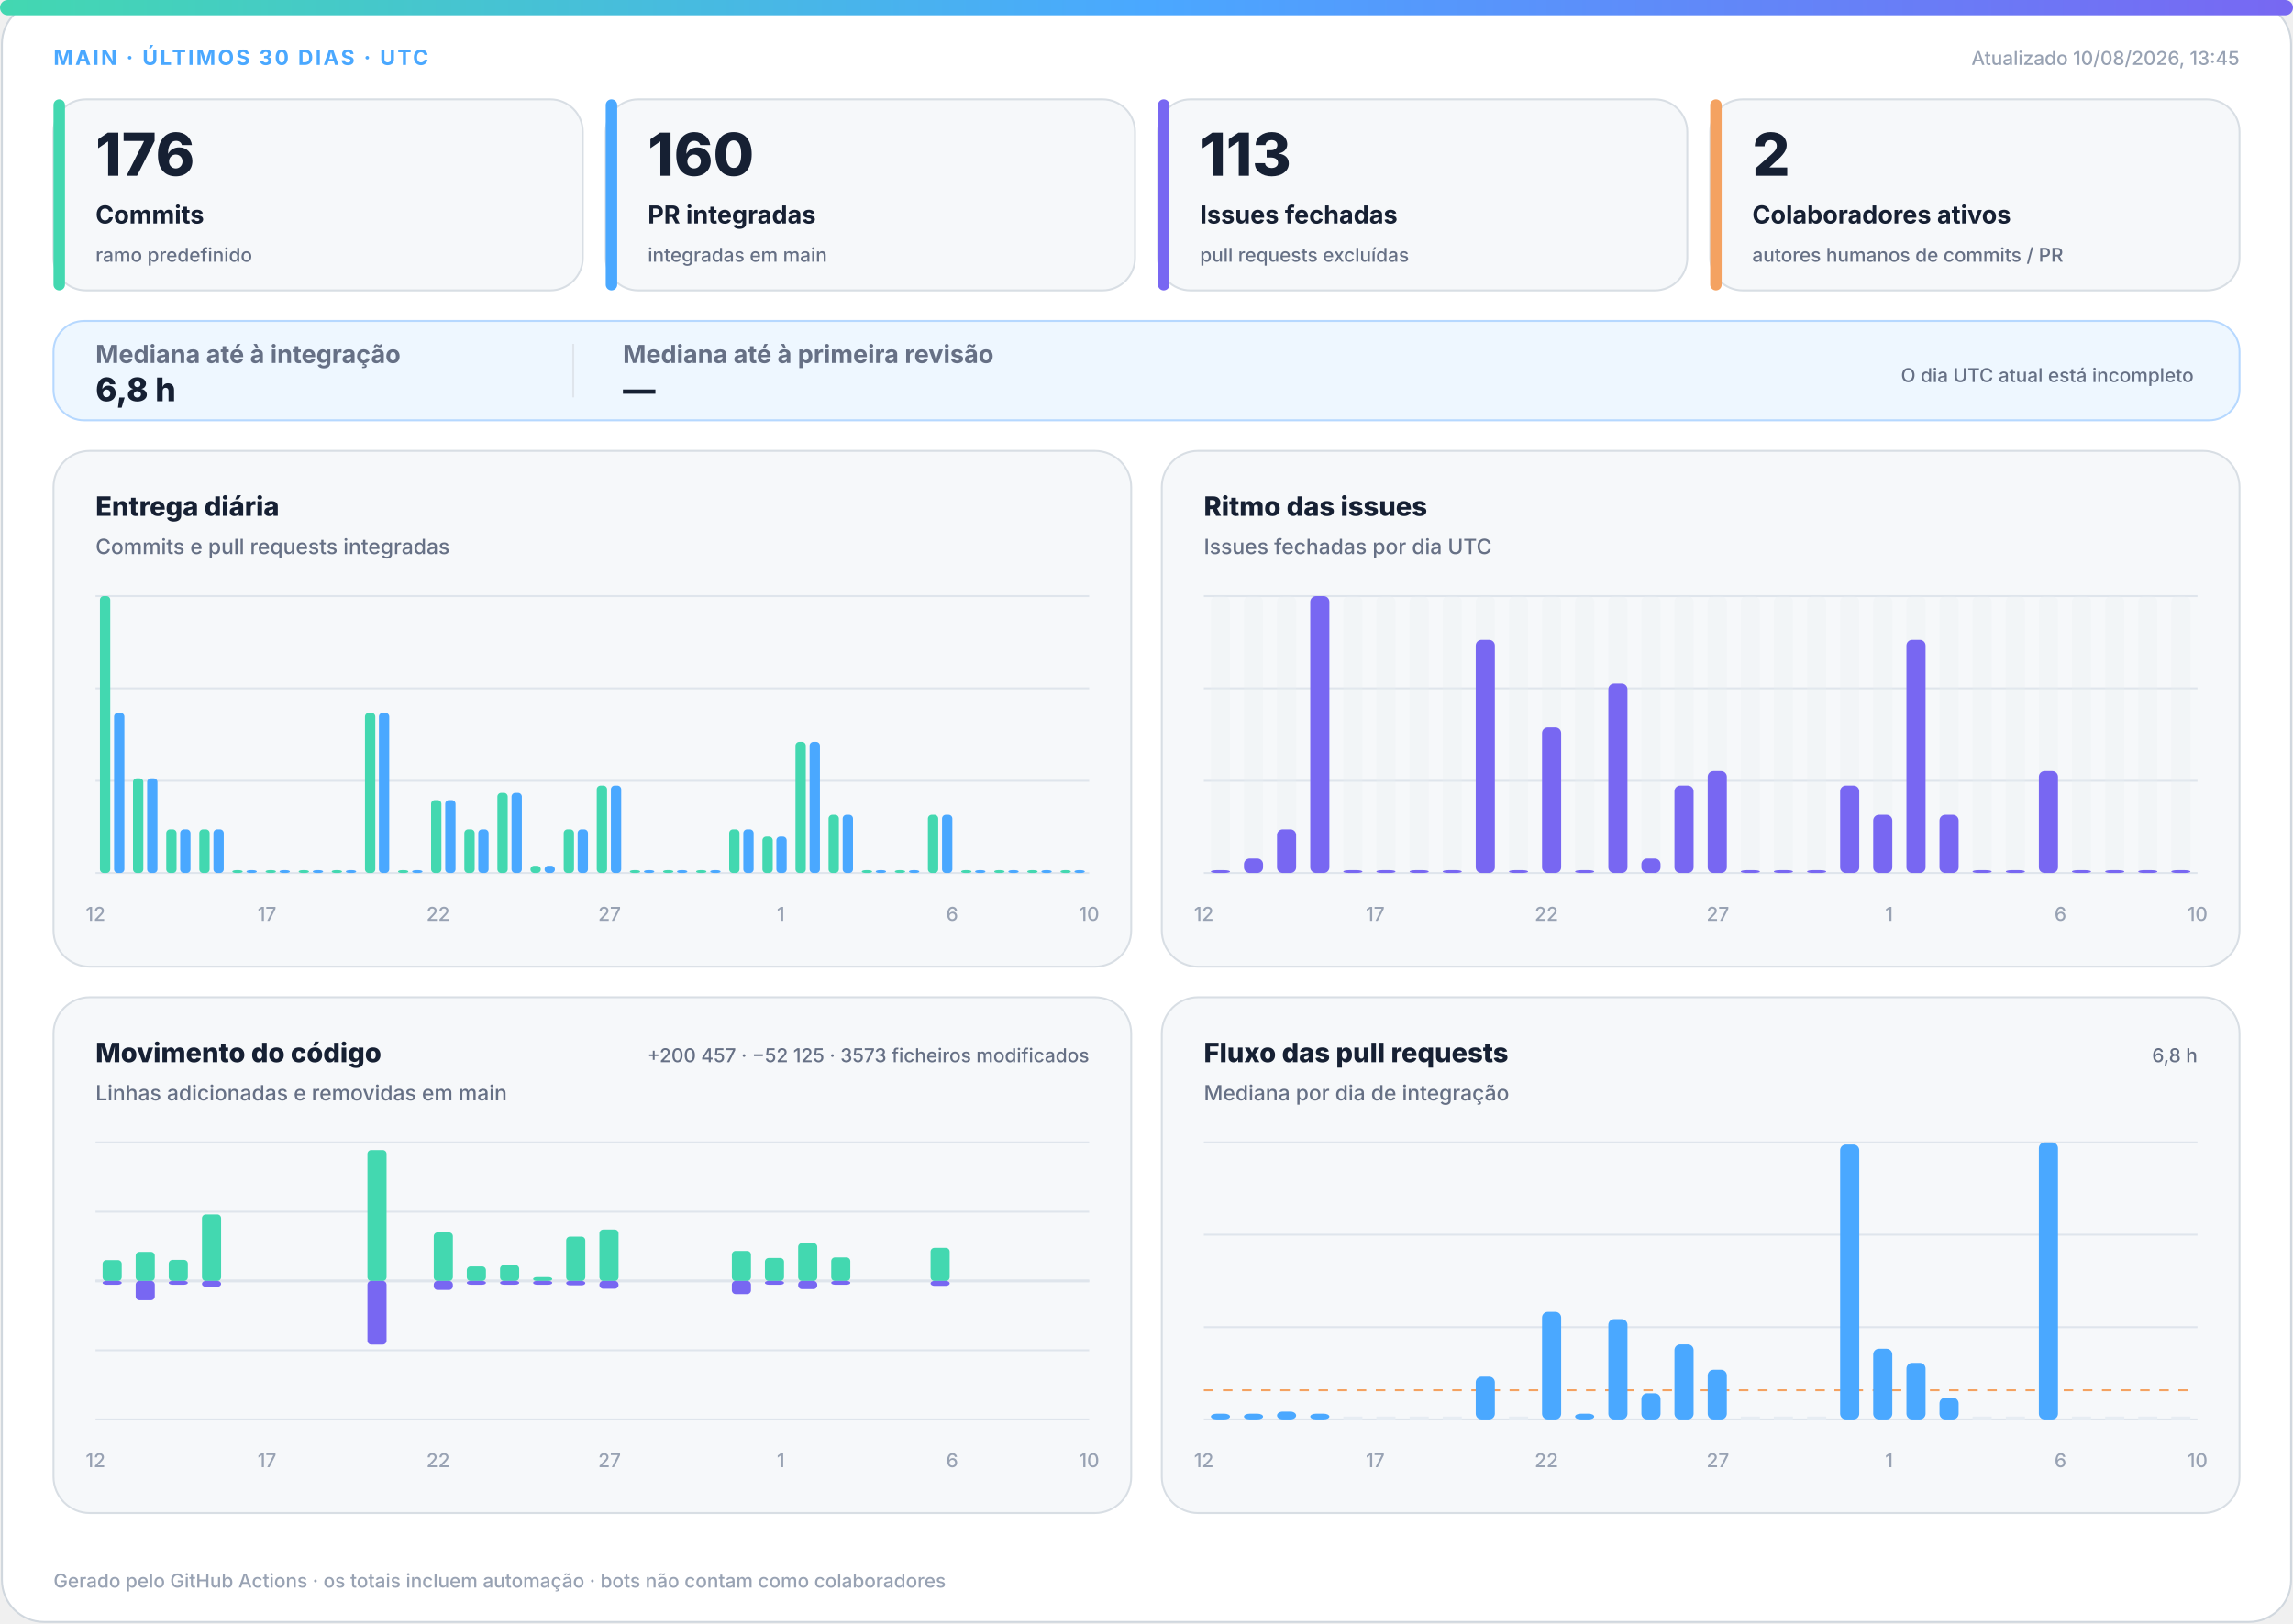
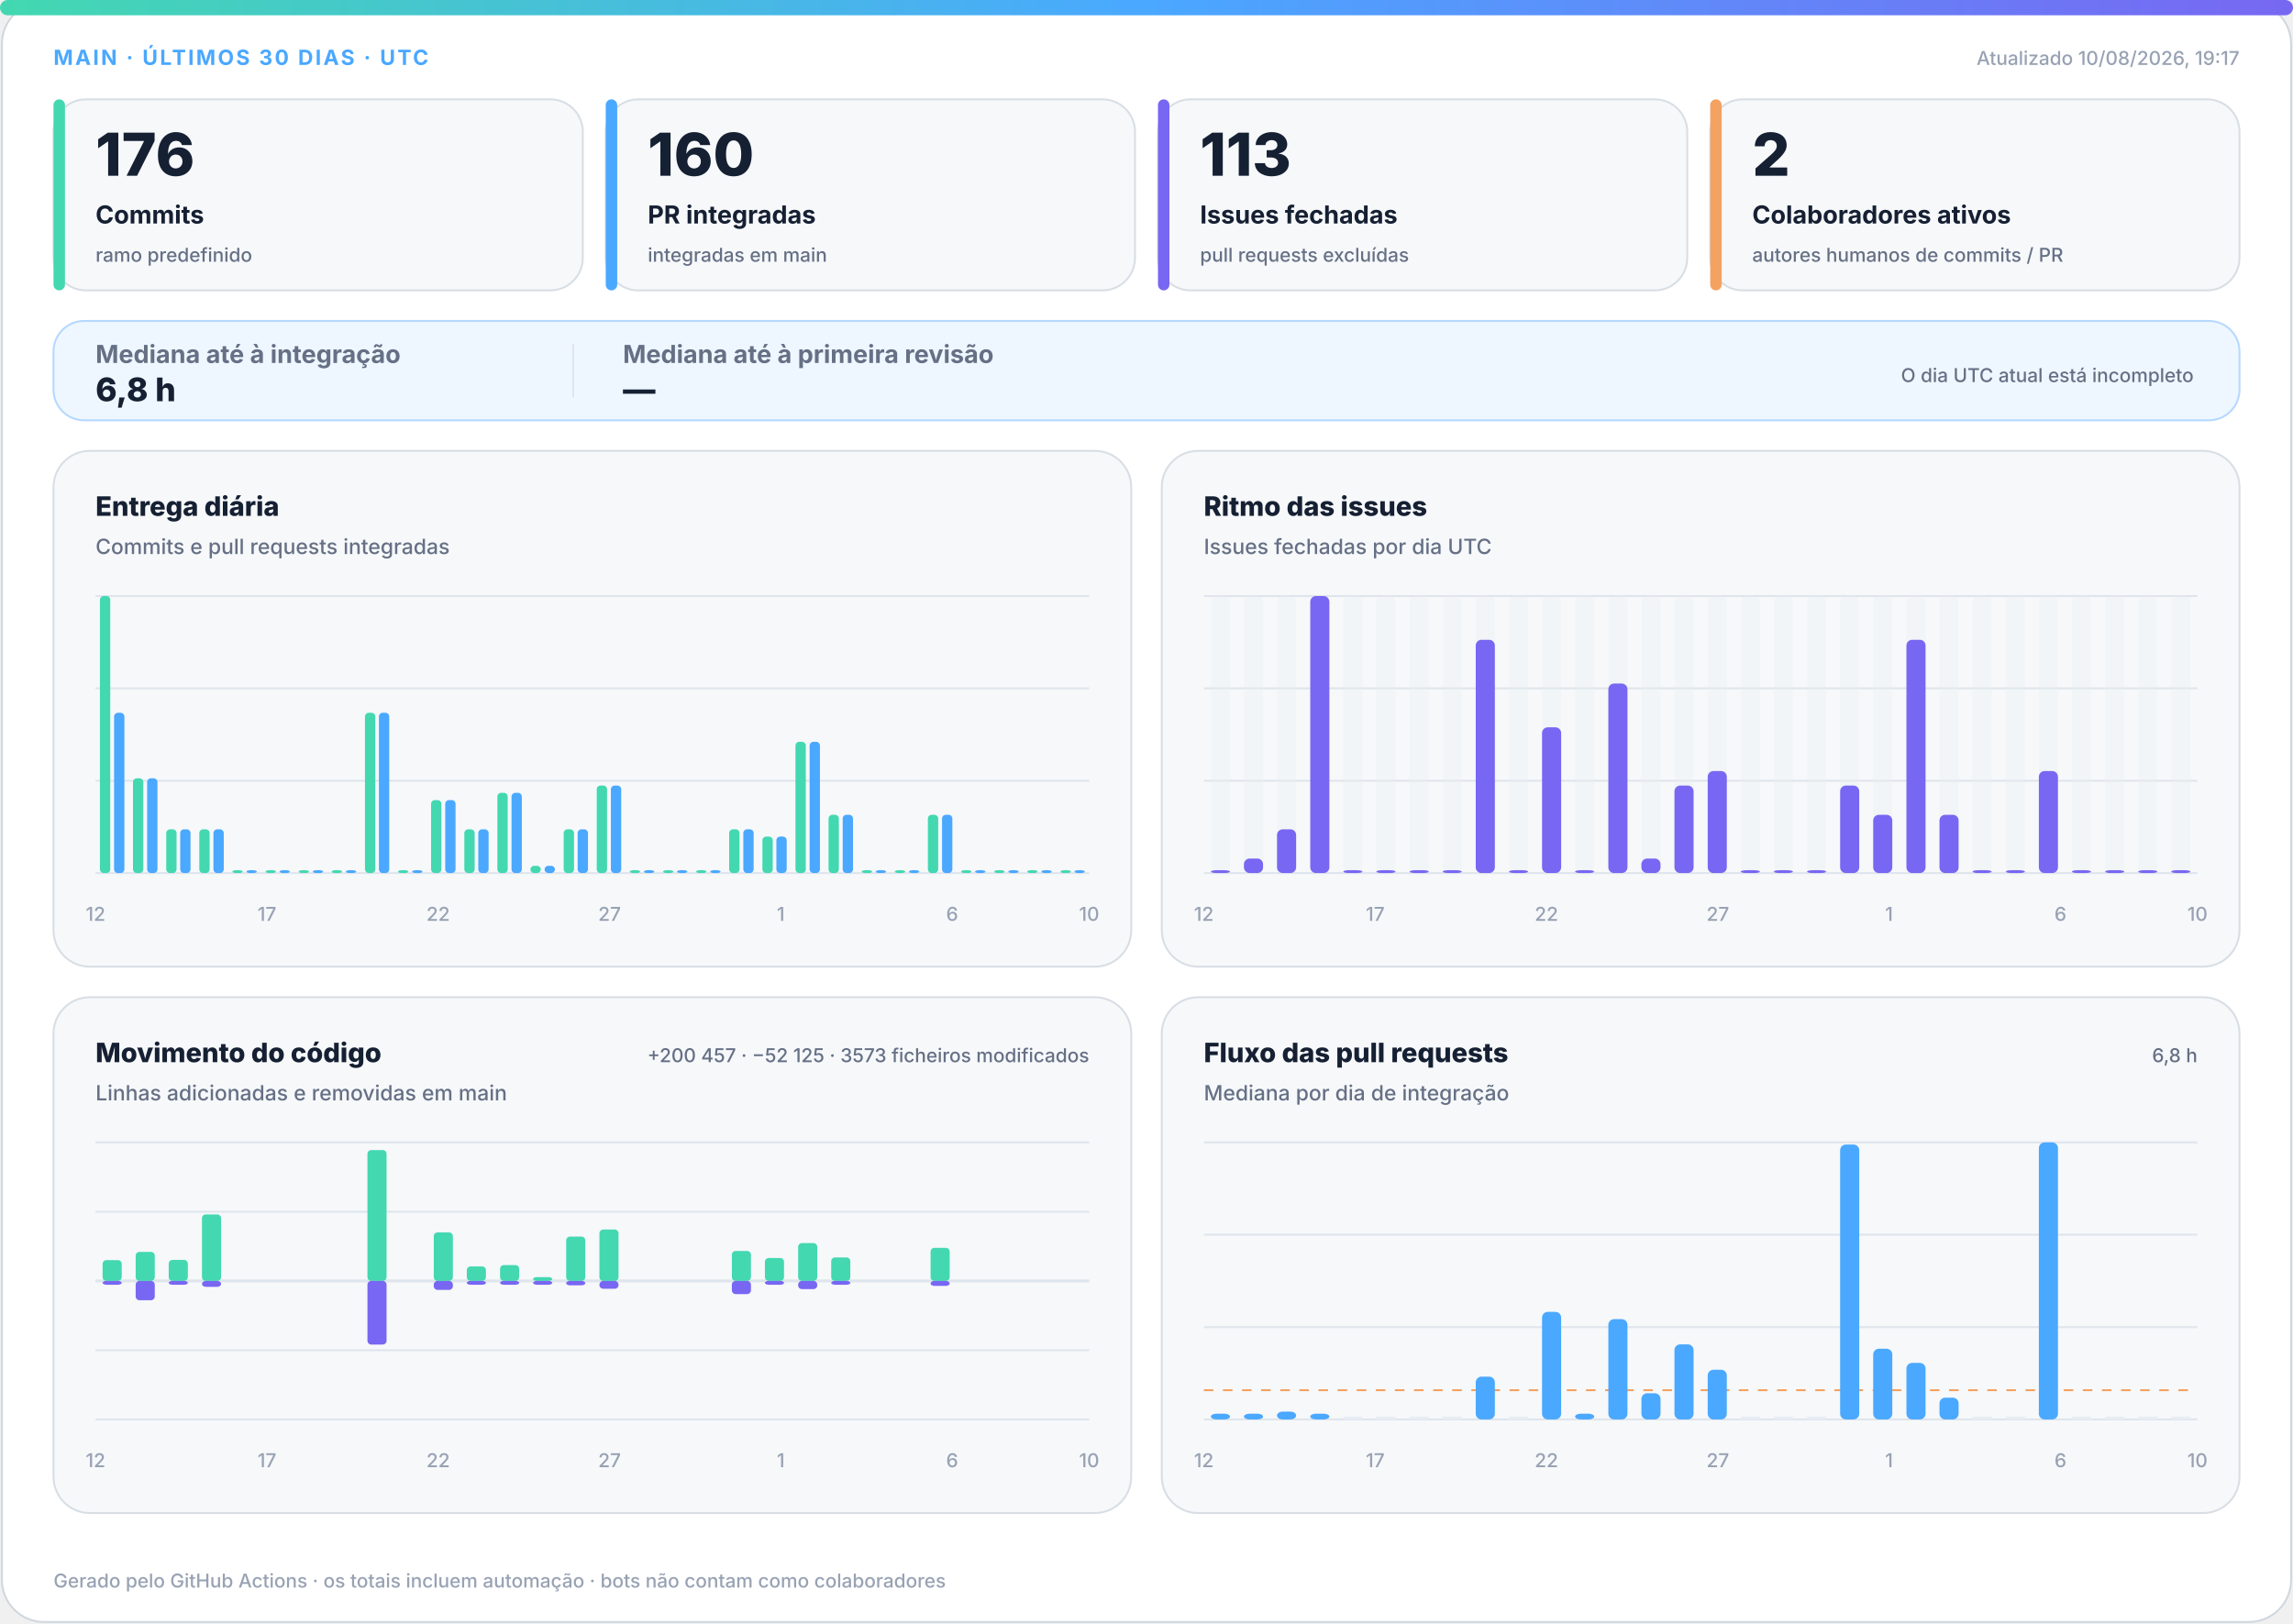
<svg xmlns="http://www.w3.org/2000/svg" width="1200" height="850" viewBox="0 0 1200 850" role="img" aria-labelledby="title desc">
  <defs>
    <linearGradient id="accent" x1="0" y1="0" x2="1" y2="0">
      <stop offset="0%" stop-color="#43d8b0" />
      <stop offset="50%" stop-color="#4aa8ff" />
      <stop offset="100%" stop-color="#7867f2" />
    </linearGradient>
    <linearGradient id="soft" x1="0" y1="0" x2="1" y2="1">
      <stop offset="0%" stop-color="#43d8b0" stop-opacity=".18" />
      <stop offset="100%" stop-color="#7867f2" stop-opacity=".12" />
    </linearGradient>
  </defs>
  <style>
.bg{fill:#fff;stroke:#d0d7de}.surface{fill:#f6f8fa;stroke:#d8dee4}.strong{fill:#eef7ff;stroke:#b6d8ff}.ink{fill:#162033}.muted{fill:#667085}.faint{fill:#98a2b3}.grid{stroke:#dfe5ec}.track{fill:#e7edf3}
.meta{font:750 11px -apple-system,BlinkMacSystemFont,"Segoe UI",sans-serif;letter-spacing:1.1px}.value{font:820 31px -apple-system,BlinkMacSystemFont,"Segoe UI",sans-serif}.label{font:720 13px -apple-system,BlinkMacSystemFont,"Segoe UI",sans-serif}.scope{font:520 10px -apple-system,BlinkMacSystemFont,"Segoe UI",sans-serif}.chart-title{font:760 14px -apple-system,BlinkMacSystemFont,"Segoe UI",sans-serif}.chart-subtitle{font:520 11px -apple-system,BlinkMacSystemFont,"Segoe UI",sans-serif}.small{font:540 10px -apple-system,BlinkMacSystemFont,"Segoe UI",sans-serif}.flow-value{font:780 17px -apple-system,BlinkMacSystemFont,"Segoe UI",sans-serif}
@media(prefers-color-scheme:dark){.bg{fill:#0d1117;stroke:#30363d}.surface{fill:#161b22;stroke:#30363d}.strong{fill:#10263a;stroke:#244d70}.ink{fill:#f0f6fc}.muted{fill:#a7b0bc}.faint{fill:#7d8590}.grid{stroke:#30363d}.track{fill:#27313d}}
</style>
  <rect class="bg" x="1" y="1" width="1198" height="848" rx="22" />
  <rect x="0" y="0" width="1200" height="8" rx="4" fill="url(#accent)" />
  <text class="meta" x="28" y="34" fill="#4aa8ff">MAIN · ÚLTIMOS 30 DIAS · UTC</text>
-   <text class="small faint" x="1172" y="34" text-anchor="end">Atualizado 10/08/2026, 13:45</text>
+   <text class="small faint" x="1172" y="34" text-anchor="end">Atualizado 10/08/2026, 19:17</text>
  <g>
    <rect class="surface" x="28" y="52" width="277" height="100" rx="17" />
    <rect x="28" y="52" width="6" height="100" rx="3" fill="#43d8b0" />
    <text class="value ink" x="50" y="92" style="font-size:31px">176</text>
    <text class="label ink" x="50" y="117" style="font-size:13px">Commits</text>
    <text class="scope muted" x="50" y="137" style="font-size:10px">ramo predefinido</text>
  </g>
  <g>
    <rect class="surface" x="317" y="52" width="277" height="100" rx="17" />
    <rect x="317" y="52" width="6" height="100" rx="3" fill="#4aa8ff" />
    <text class="value ink" x="339" y="92" style="font-size:31px">160</text>
    <text class="label ink" x="339" y="117" style="font-size:13px">PR integradas</text>
    <text class="scope muted" x="339" y="137" style="font-size:10px">integradas em main</text>
  </g>
  <g>
    <rect class="surface" x="606" y="52" width="277" height="100" rx="17" />
    <rect x="606" y="52" width="6" height="100" rx="3" fill="#7867f2" />
    <text class="value ink" x="628" y="92" style="font-size:31px">113</text>
    <text class="label ink" x="628" y="117" style="font-size:13px">Issues fechadas</text>
    <text class="scope muted" x="628" y="137" style="font-size:10px">pull requests excluídas</text>
  </g>
  <g>
    <rect class="surface" x="895" y="52" width="277" height="100" rx="17" />
    <rect x="895" y="52" width="6" height="100" rx="3" fill="#f4a261" />
    <text class="value ink" x="917" y="92" style="font-size:31px">2</text>
    <text class="label ink" x="917" y="117" style="font-size:13px">Colaboradores ativos</text>
    <text class="scope muted" x="917" y="137" style="font-size:10px">autores humanos de commits / PR</text>
  </g>
  <g>
    <rect class="strong" x="28" y="168" width="1144" height="52" rx="16" fill="url(#soft)" />
    <text class="label muted" x="50" y="190">Mediana até à integração</text>
    <text class="flow-value ink" x="50" y="210">6,8 h</text>
    <line class="grid" x1="300" y1="180" x2="300" y2="208" />
    <text class="label muted" x="326" y="190">Mediana até à primeira revisão</text>
    <text class="flow-value ink" x="326" y="210">—</text>
    <text class="scope muted" x="1148" y="200" text-anchor="end">O dia UTC atual está incompleto</text>
  </g>
  <g>
    <rect class="surface" x="28" y="236" width="564" height="270" rx="19" />
    <text class="chart-title ink" x="50" y="270">Entrega diária</text>
    <text class="chart-subtitle muted" x="50" y="290">Commits e pull requests integradas</text>
    <line class="grid" x1="50" y1="312.0" x2="570" y2="312.0" />
    <line class="grid" x1="50" y1="360.3" x2="570" y2="360.3" />
    <line class="grid" x1="50" y1="408.7" x2="570" y2="408.7" />
    <line class="grid" x1="50" y1="457.0" x2="570" y2="457.0" />
    <rect x="52.3" y="312.0" width="5.4" height="145.0" rx="2" fill="#43d8b0" />
    <rect x="59.7" y="373.1" width="5.4" height="83.9" rx="2" fill="#4aa8ff" />
    <rect x="69.6" y="407.4" width="5.4" height="49.6" rx="2" fill="#43d8b0" />
    <rect x="77.0" y="407.4" width="5.4" height="49.6" rx="2" fill="#4aa8ff" />
    <rect x="87.0" y="434.1" width="5.4" height="22.9" rx="2" fill="#43d8b0" />
    <rect x="94.3" y="434.1" width="5.4" height="22.9" rx="2" fill="#4aa8ff" />
    <rect x="104.3" y="434.1" width="5.4" height="22.9" rx="2" fill="#43d8b0" />
    <rect x="111.7" y="434.1" width="5.4" height="22.9" rx="2" fill="#4aa8ff" />
    <rect x="121.6" y="455.5" width="5.4" height="1.5" rx="2" fill="#43d8b0" />
    <rect x="129.0" y="455.5" width="5.4" height="1.5" rx="2" fill="#4aa8ff" />
    <rect x="139.0" y="455.5" width="5.4" height="1.5" rx="2" fill="#43d8b0" />
    <rect x="146.3" y="455.5" width="5.4" height="1.5" rx="2" fill="#4aa8ff" />
    <rect x="156.3" y="455.5" width="5.4" height="1.5" rx="2" fill="#43d8b0" />
    <rect x="163.7" y="455.5" width="5.4" height="1.5" rx="2" fill="#4aa8ff" />
    <rect x="173.6" y="455.5" width="5.4" height="1.5" rx="2" fill="#43d8b0" />
    <rect x="181.0" y="455.5" width="5.4" height="1.5" rx="2" fill="#4aa8ff" />
    <rect x="191.0" y="373.1" width="5.4" height="83.9" rx="2" fill="#43d8b0" />
    <rect x="198.3" y="373.1" width="5.4" height="83.9" rx="2" fill="#4aa8ff" />
    <rect x="208.3" y="455.5" width="5.4" height="1.5" rx="2" fill="#43d8b0" />
    <rect x="215.7" y="455.5" width="5.4" height="1.5" rx="2" fill="#4aa8ff" />
    <rect x="225.6" y="418.8" width="5.4" height="38.2" rx="2" fill="#43d8b0" />
    <rect x="233.0" y="418.8" width="5.4" height="38.2" rx="2" fill="#4aa8ff" />
    <rect x="243.0" y="434.1" width="5.4" height="22.9" rx="2" fill="#43d8b0" />
    <rect x="250.3" y="434.1" width="5.4" height="22.9" rx="2" fill="#4aa8ff" />
    <rect x="260.3" y="415.0" width="5.4" height="42.0" rx="2" fill="#43d8b0" />
    <rect x="267.7" y="415.0" width="5.4" height="42.0" rx="2" fill="#4aa8ff" />
    <rect x="277.6" y="453.2" width="5.4" height="3.8" rx="2" fill="#43d8b0" />
    <rect x="285.0" y="453.2" width="5.4" height="3.8" rx="2" fill="#4aa8ff" />
    <rect x="295.0" y="434.1" width="5.4" height="22.9" rx="2" fill="#43d8b0" />
    <rect x="302.3" y="434.1" width="5.4" height="22.9" rx="2" fill="#4aa8ff" />
    <rect x="312.3" y="411.2" width="5.4" height="45.8" rx="2" fill="#43d8b0" />
    <rect x="319.7" y="411.2" width="5.4" height="45.8" rx="2" fill="#4aa8ff" />
    <rect x="329.6" y="455.5" width="5.4" height="1.5" rx="2" fill="#43d8b0" />
    <rect x="337.0" y="455.5" width="5.4" height="1.5" rx="2" fill="#4aa8ff" />
    <rect x="347.0" y="455.5" width="5.4" height="1.5" rx="2" fill="#43d8b0" />
    <rect x="354.3" y="455.5" width="5.4" height="1.5" rx="2" fill="#4aa8ff" />
    <rect x="364.3" y="455.5" width="5.4" height="1.5" rx="2" fill="#43d8b0" />
    <rect x="371.7" y="455.5" width="5.4" height="1.5" rx="2" fill="#4aa8ff" />
    <rect x="381.6" y="434.1" width="5.4" height="22.9" rx="2" fill="#43d8b0" />
    <rect x="389.0" y="434.1" width="5.4" height="22.9" rx="2" fill="#4aa8ff" />
    <rect x="399.0" y="437.9" width="5.4" height="19.1" rx="2" fill="#43d8b0" />
    <rect x="406.3" y="437.9" width="5.4" height="19.1" rx="2" fill="#4aa8ff" />
    <rect x="416.3" y="388.3" width="5.4" height="68.7" rx="2" fill="#43d8b0" />
    <rect x="423.7" y="388.3" width="5.4" height="68.7" rx="2" fill="#4aa8ff" />
    <rect x="433.6" y="426.5" width="5.4" height="30.5" rx="2" fill="#43d8b0" />
    <rect x="441.0" y="426.5" width="5.4" height="30.5" rx="2" fill="#4aa8ff" />
    <rect x="451.0" y="455.5" width="5.4" height="1.5" rx="2" fill="#43d8b0" />
    <rect x="458.3" y="455.5" width="5.4" height="1.5" rx="2" fill="#4aa8ff" />
    <rect x="468.3" y="455.5" width="5.4" height="1.5" rx="2" fill="#43d8b0" />
    <rect x="475.7" y="455.5" width="5.4" height="1.5" rx="2" fill="#4aa8ff" />
    <rect x="485.6" y="426.5" width="5.4" height="30.5" rx="2" fill="#43d8b0" />
    <rect x="493.0" y="426.5" width="5.4" height="30.5" rx="2" fill="#4aa8ff" />
    <rect x="503.0" y="455.5" width="5.4" height="1.5" rx="2" fill="#43d8b0" />
    <rect x="510.3" y="455.5" width="5.4" height="1.5" rx="2" fill="#4aa8ff" />
    <rect x="520.3" y="455.5" width="5.4" height="1.5" rx="2" fill="#43d8b0" />
    <rect x="527.7" y="455.5" width="5.4" height="1.5" rx="2" fill="#4aa8ff" />
    <rect x="537.6" y="455.5" width="5.4" height="1.5" rx="2" fill="#43d8b0" />
    <rect x="545.0" y="455.5" width="5.4" height="1.5" rx="2" fill="#4aa8ff" />
    <rect x="555.0" y="455.5" width="5.4" height="1.5" rx="2" fill="#43d8b0" />
    <rect x="562.3" y="455.5" width="5.4" height="1.5" rx="2" fill="#4aa8ff" />
    <text class="small faint" x="50.0" y="482" text-anchor="middle">12</text>
    <text class="small faint" x="139.7" y="482" text-anchor="middle">17</text>
    <text class="small faint" x="229.3" y="482" text-anchor="middle">22</text>
    <text class="small faint" x="319.0" y="482" text-anchor="middle">27</text>
    <text class="small faint" x="408.6" y="482" text-anchor="middle">1</text>
    <text class="small faint" x="498.3" y="482" text-anchor="middle">6</text>
    <text class="small faint" x="570.0" y="482" text-anchor="middle">10</text>
  </g>
  <g>
    <rect class="surface" x="608" y="236" width="564" height="270" rx="19" />
    <text class="chart-title ink" x="630" y="270">Ritmo das issues</text>
    <text class="chart-subtitle muted" x="630" y="290">Issues fechadas por dia UTC</text>
    <line class="grid" x1="630" y1="312.0" x2="1150" y2="312.0" />
    <line class="grid" x1="630" y1="360.3" x2="1150" y2="360.3" />
    <line class="grid" x1="630" y1="408.7" x2="1150" y2="408.7" />
    <line class="grid" x1="630" y1="457.0" x2="1150" y2="457.0" />
    <g>
      <rect class="track" x="633.7" y="312" width="10.0" height="145" rx="3" opacity=".3" />
      <rect x="633.7" y="455.5" width="10.0" height="1.5" rx="3" fill="#7867f2" />
    </g>
    <g>
      <rect class="track" x="651.0" y="312" width="10.0" height="145" rx="3" opacity=".3" />
      <rect x="651.0" y="449.4" width="10.0" height="7.6" rx="3" fill="#7867f2" />
    </g>
    <g>
      <rect class="track" x="668.3" y="312" width="10.0" height="145" rx="3" opacity=".3" />
      <rect x="668.3" y="434.1" width="10.0" height="22.9" rx="3" fill="#7867f2" />
    </g>
    <g>
      <rect class="track" x="685.7" y="312" width="10.0" height="145" rx="3" opacity=".3" />
      <rect x="685.7" y="312.0" width="10.0" height="145.0" rx="3" fill="#7867f2" />
    </g>
    <g>
      <rect class="track" x="703.0" y="312" width="10.0" height="145" rx="3" opacity=".3" />
      <rect x="703.0" y="455.5" width="10.0" height="1.5" rx="3" fill="#7867f2" />
    </g>
    <g>
      <rect class="track" x="720.3" y="312" width="10.0" height="145" rx="3" opacity=".3" />
      <rect x="720.3" y="455.5" width="10.0" height="1.5" rx="3" fill="#7867f2" />
    </g>
    <g>
      <rect class="track" x="737.7" y="312" width="10.0" height="145" rx="3" opacity=".3" />
      <rect x="737.7" y="455.5" width="10.0" height="1.5" rx="3" fill="#7867f2" />
    </g>
    <g>
      <rect class="track" x="755.0" y="312" width="10.0" height="145" rx="3" opacity=".3" />
      <rect x="755.0" y="455.5" width="10.0" height="1.5" rx="3" fill="#7867f2" />
    </g>
    <g>
      <rect class="track" x="772.3" y="312" width="10.0" height="145" rx="3" opacity=".3" />
      <rect x="772.3" y="334.9" width="10.0" height="122.1" rx="3" fill="#7867f2" />
    </g>
    <g>
      <rect class="track" x="789.7" y="312" width="10.0" height="145" rx="3" opacity=".3" />
      <rect x="789.7" y="455.5" width="10.0" height="1.5" rx="3" fill="#7867f2" />
    </g>
    <g>
      <rect class="track" x="807.0" y="312" width="10.0" height="145" rx="3" opacity=".3" />
      <rect x="807.0" y="380.7" width="10.0" height="76.3" rx="3" fill="#7867f2" />
    </g>
    <g>
      <rect class="track" x="824.3" y="312" width="10.0" height="145" rx="3" opacity=".3" />
      <rect x="824.3" y="455.5" width="10.0" height="1.5" rx="3" fill="#7867f2" />
    </g>
    <g>
      <rect class="track" x="841.7" y="312" width="10.0" height="145" rx="3" opacity=".3" />
      <rect x="841.7" y="357.8" width="10.0" height="99.2" rx="3" fill="#7867f2" />
    </g>
    <g>
      <rect class="track" x="859.0" y="312" width="10.0" height="145" rx="3" opacity=".3" />
      <rect x="859.0" y="449.4" width="10.0" height="7.6" rx="3" fill="#7867f2" />
    </g>
    <g>
      <rect class="track" x="876.3" y="312" width="10.0" height="145" rx="3" opacity=".3" />
      <rect x="876.3" y="411.2" width="10.0" height="45.8" rx="3" fill="#7867f2" />
    </g>
    <g>
      <rect class="track" x="893.7" y="312" width="10.0" height="145" rx="3" opacity=".3" />
      <rect x="893.7" y="403.6" width="10.0" height="53.4" rx="3" fill="#7867f2" />
    </g>
    <g>
      <rect class="track" x="911.0" y="312" width="10.0" height="145" rx="3" opacity=".3" />
      <rect x="911.0" y="455.5" width="10.0" height="1.5" rx="3" fill="#7867f2" />
    </g>
    <g>
      <rect class="track" x="928.3" y="312" width="10.0" height="145" rx="3" opacity=".3" />
      <rect x="928.3" y="455.5" width="10.0" height="1.5" rx="3" fill="#7867f2" />
    </g>
    <g>
      <rect class="track" x="945.7" y="312" width="10.0" height="145" rx="3" opacity=".3" />
      <rect x="945.7" y="455.5" width="10.0" height="1.5" rx="3" fill="#7867f2" />
    </g>
    <g>
      <rect class="track" x="963.0" y="312" width="10.0" height="145" rx="3" opacity=".3" />
      <rect x="963.0" y="411.2" width="10.0" height="45.8" rx="3" fill="#7867f2" />
    </g>
    <g>
      <rect class="track" x="980.3" y="312" width="10.0" height="145" rx="3" opacity=".3" />
      <rect x="980.3" y="426.5" width="10.0" height="30.5" rx="3" fill="#7867f2" />
    </g>
    <g>
      <rect class="track" x="997.7" y="312" width="10.0" height="145" rx="3" opacity=".3" />
      <rect x="997.7" y="334.9" width="10.0" height="122.1" rx="3" fill="#7867f2" />
    </g>
    <g>
      <rect class="track" x="1015.0" y="312" width="10.0" height="145" rx="3" opacity=".3" />
      <rect x="1015.0" y="426.5" width="10.0" height="30.5" rx="3" fill="#7867f2" />
    </g>
    <g>
      <rect class="track" x="1032.3" y="312" width="10.0" height="145" rx="3" opacity=".3" />
      <rect x="1032.3" y="455.5" width="10.0" height="1.5" rx="3" fill="#7867f2" />
    </g>
    <g>
      <rect class="track" x="1049.7" y="312" width="10.0" height="145" rx="3" opacity=".3" />
      <rect x="1049.7" y="455.5" width="10.0" height="1.5" rx="3" fill="#7867f2" />
    </g>
    <g>
      <rect class="track" x="1067.0" y="312" width="10.0" height="145" rx="3" opacity=".3" />
      <rect x="1067.0" y="403.6" width="10.0" height="53.4" rx="3" fill="#7867f2" />
    </g>
    <g>
      <rect class="track" x="1084.3" y="312" width="10.0" height="145" rx="3" opacity=".3" />
      <rect x="1084.3" y="455.5" width="10.0" height="1.5" rx="3" fill="#7867f2" />
    </g>
    <g>
      <rect class="track" x="1101.7" y="312" width="10.0" height="145" rx="3" opacity=".3" />
      <rect x="1101.7" y="455.5" width="10.0" height="1.5" rx="3" fill="#7867f2" />
    </g>
    <g>
      <rect class="track" x="1119.0" y="312" width="10.0" height="145" rx="3" opacity=".3" />
      <rect x="1119.0" y="455.5" width="10.0" height="1.5" rx="3" fill="#7867f2" />
    </g>
    <g>
      <rect class="track" x="1136.3" y="312" width="10.0" height="145" rx="3" opacity=".3" />
      <rect x="1136.3" y="455.5" width="10.0" height="1.5" rx="3" fill="#7867f2" />
    </g>
    <text class="small faint" x="630.0" y="482" text-anchor="middle">12</text>
    <text class="small faint" x="719.7" y="482" text-anchor="middle">17</text>
    <text class="small faint" x="809.3" y="482" text-anchor="middle">22</text>
    <text class="small faint" x="899.0" y="482" text-anchor="middle">27</text>
    <text class="small faint" x="988.6" y="482" text-anchor="middle">1</text>
    <text class="small faint" x="1078.3" y="482" text-anchor="middle">6</text>
    <text class="small faint" x="1150.0" y="482" text-anchor="middle">10</text>
  </g>
  <g>
    <rect class="surface" x="28" y="522" width="564" height="270" rx="19" />
    <text class="chart-title ink" x="50" y="556">Movimento do código</text>
    <text class="chart-subtitle muted" x="50" y="576">Linhas adicionadas e removidas em main</text>
    <text class="small muted" x="570" y="556" text-anchor="end">+200 457 · −52 125 · 3573 ficheiros modificados</text>
    <line class="grid" x1="50" y1="598.0" x2="570" y2="598.0" />
    <line class="grid" x1="50" y1="634.3" x2="570" y2="634.3" />
    <line class="grid" x1="50" y1="670.5" x2="570" y2="670.5" />
    <line class="grid" x1="50" y1="706.8" x2="570" y2="706.8" />
    <line class="grid" x1="50" y1="743.0" x2="570" y2="743.0" />
    <line class="grid" x1="50" y1="670.5" x2="570" y2="670.5" stroke-width="1.5" />
    <rect x="53.7" y="659.6" width="10.0" height="10.9" rx="2" fill="#43d8b0" />
    <rect x="53.7" y="670.5" width="10.0" height="2.0" rx="2" fill="#7867f2" />
    <rect x="71.0" y="655.3" width="10.0" height="15.2" rx="2" fill="#43d8b0" />
    <rect x="71.0" y="670.5" width="10.0" height="10.1" rx="2" fill="#7867f2" />
    <rect x="88.3" y="659.5" width="10.0" height="11.0" rx="2" fill="#43d8b0" />
    <rect x="88.3" y="670.5" width="10.0" height="2.0" rx="2" fill="#7867f2" />
    <rect x="105.7" y="635.7" width="10.0" height="34.8" rx="2" fill="#43d8b0" />
    <rect x="105.7" y="670.5" width="10.0" height="3.1" rx="2" fill="#7867f2" />
    <rect x="123.0" y="670.5" width="10.0" height="0.0" rx="2" fill="#43d8b0" />
    <rect x="123.0" y="670.5" width="10.0" height="0.0" rx="2" fill="#7867f2" />
    <rect x="140.3" y="670.5" width="10.0" height="0.0" rx="2" fill="#43d8b0" />
    <rect x="140.3" y="670.5" width="10.0" height="0.0" rx="2" fill="#7867f2" />
    <rect x="157.7" y="670.5" width="10.0" height="0.0" rx="2" fill="#43d8b0" />
    <rect x="157.7" y="670.5" width="10.0" height="0.0" rx="2" fill="#7867f2" />
    <rect x="175.0" y="670.5" width="10.0" height="0.0" rx="2" fill="#43d8b0" />
    <rect x="175.0" y="670.5" width="10.0" height="0.0" rx="2" fill="#7867f2" />
    <rect x="192.3" y="602.0" width="10.0" height="68.5" rx="2" fill="#43d8b0" />
    <rect x="192.3" y="670.5" width="10.0" height="33.3" rx="2" fill="#7867f2" />
    <rect x="209.7" y="670.5" width="10.0" height="0.0" rx="2" fill="#43d8b0" />
    <rect x="209.7" y="670.5" width="10.0" height="0.0" rx="2" fill="#7867f2" />
    <rect x="227.0" y="645.1" width="10.0" height="25.4" rx="2" fill="#43d8b0" />
    <rect x="227.0" y="670.5" width="10.0" height="4.7" rx="2" fill="#7867f2" />
    <rect x="244.3" y="662.9" width="10.0" height="7.6" rx="2" fill="#43d8b0" />
    <rect x="244.3" y="670.5" width="10.0" height="2.0" rx="2" fill="#7867f2" />
    <rect x="261.7" y="662.2" width="10.0" height="8.3" rx="2" fill="#43d8b0" />
    <rect x="261.7" y="670.5" width="10.0" height="2.0" rx="2" fill="#7867f2" />
    <rect x="279.0" y="668.5" width="10.0" height="2.0" rx="2" fill="#43d8b0" />
    <rect x="279.0" y="670.5" width="10.0" height="2.0" rx="2" fill="#7867f2" />
    <rect x="296.3" y="647.3" width="10.0" height="23.2" rx="2" fill="#43d8b0" />
    <rect x="296.3" y="670.5" width="10.0" height="2.3" rx="2" fill="#7867f2" />
    <rect x="313.7" y="643.6" width="10.0" height="26.9" rx="2" fill="#43d8b0" />
    <rect x="313.7" y="670.5" width="10.0" height="4.1" rx="2" fill="#7867f2" />
    <rect x="331.0" y="670.5" width="10.0" height="0.0" rx="2" fill="#43d8b0" />
    <rect x="331.0" y="670.5" width="10.0" height="0.0" rx="2" fill="#7867f2" />
    <rect x="348.3" y="670.5" width="10.0" height="0.0" rx="2" fill="#43d8b0" />
    <rect x="348.3" y="670.5" width="10.0" height="0.0" rx="2" fill="#7867f2" />
    <rect x="365.7" y="670.5" width="10.0" height="0.0" rx="2" fill="#43d8b0" />
    <rect x="365.7" y="670.5" width="10.0" height="0.0" rx="2" fill="#7867f2" />
    <rect x="383.0" y="654.8" width="10.0" height="15.7" rx="2" fill="#43d8b0" />
    <rect x="383.0" y="670.5" width="10.0" height="6.9" rx="2" fill="#7867f2" />
    <rect x="400.3" y="658.5" width="10.0" height="12.0" rx="2" fill="#43d8b0" />
    <rect x="400.3" y="670.5" width="10.0" height="2.0" rx="2" fill="#7867f2" />
    <rect x="417.7" y="650.7" width="10.0" height="19.8" rx="2" fill="#43d8b0" />
    <rect x="417.7" y="670.5" width="10.0" height="4.3" rx="2" fill="#7867f2" />
    <rect x="435.0" y="658.2" width="10.0" height="12.3" rx="2" fill="#43d8b0" />
    <rect x="435.0" y="670.5" width="10.0" height="2.0" rx="2" fill="#7867f2" />
    <rect x="452.3" y="670.5" width="10.0" height="0.0" rx="2" fill="#43d8b0" />
    <rect x="452.3" y="670.5" width="10.0" height="0.0" rx="2" fill="#7867f2" />
    <rect x="469.7" y="670.5" width="10.0" height="0.0" rx="2" fill="#43d8b0" />
    <rect x="469.7" y="670.5" width="10.0" height="0.0" rx="2" fill="#7867f2" />
    <rect x="487.0" y="653.2" width="10.0" height="17.3" rx="2" fill="#43d8b0" />
    <rect x="487.0" y="670.5" width="10.0" height="2.6" rx="2" fill="#7867f2" />
    <rect x="504.3" y="670.5" width="10.0" height="0.0" rx="2" fill="#43d8b0" />
    <rect x="504.3" y="670.5" width="10.0" height="0.0" rx="2" fill="#7867f2" />
    <rect x="521.7" y="670.5" width="10.0" height="0.0" rx="2" fill="#43d8b0" />
    <rect x="521.7" y="670.5" width="10.0" height="0.0" rx="2" fill="#7867f2" />
    <rect x="539.0" y="670.5" width="10.0" height="0.0" rx="2" fill="#43d8b0" />
    <rect x="539.0" y="670.5" width="10.0" height="0.0" rx="2" fill="#7867f2" />
    <rect x="556.3" y="670.5" width="10.0" height="0.0" rx="2" fill="#43d8b0" />
    <rect x="556.3" y="670.5" width="10.0" height="0.0" rx="2" fill="#7867f2" />
    <text class="small faint" x="50.0" y="768" text-anchor="middle">12</text>
    <text class="small faint" x="139.7" y="768" text-anchor="middle">17</text>
    <text class="small faint" x="229.3" y="768" text-anchor="middle">22</text>
    <text class="small faint" x="319.0" y="768" text-anchor="middle">27</text>
    <text class="small faint" x="408.6" y="768" text-anchor="middle">1</text>
    <text class="small faint" x="498.3" y="768" text-anchor="middle">6</text>
    <text class="small faint" x="570.0" y="768" text-anchor="middle">10</text>
  </g>
  <g>
    <rect class="surface" x="608" y="522" width="564" height="270" rx="19" />
    <text class="chart-title ink" x="630" y="556">Fluxo das pull requests</text>
    <text class="chart-subtitle muted" x="630" y="576">Mediana por dia de integração</text>
    <text class="small muted" x="1150" y="556" text-anchor="end">6,8 h</text>
    <line class="grid" x1="630" y1="598.0" x2="1150" y2="598.0" />
    <line class="grid" x1="630" y1="646.3" x2="1150" y2="646.3" />
    <line class="grid" x1="630" y1="694.7" x2="1150" y2="694.7" />
    <line class="grid" x1="630" y1="743.0" x2="1150" y2="743.0" />
    <line x1="630" y1="727.7" x2="1150" y2="727.7" stroke="#f4a261" stroke-dasharray="5 5" />
    <rect x="633.7" y="740.0" width="10.0" height="3.0" rx="3" fill="#4aa8ff" />
    <rect x="651.0" y="740.0" width="10.0" height="3.0" rx="3" fill="#4aa8ff" />
    <rect x="668.3" y="738.9" width="10.0" height="4.1" rx="3" fill="#4aa8ff" />
    <rect x="685.7" y="740.0" width="10.0" height="3.0" rx="3" fill="#4aa8ff" />
    <rect class="track" x="703.0" y="741.5" width="10.0" height="1.5" />
    <rect class="track" x="720.3" y="741.5" width="10.0" height="1.5" />
    <rect class="track" x="737.7" y="741.5" width="10.0" height="1.5" />
    <rect class="track" x="755.0" y="741.5" width="10.0" height="1.5" />
    <rect x="772.3" y="720.6" width="10.0" height="22.4" rx="3" fill="#4aa8ff" />
    <rect class="track" x="789.7" y="741.5" width="10.0" height="1.5" />
    <rect x="807.0" y="686.7" width="10.0" height="56.3" rx="3" fill="#4aa8ff" />
    <rect x="824.3" y="740.0" width="10.0" height="3.0" rx="3" fill="#4aa8ff" />
    <rect x="841.7" y="690.5" width="10.0" height="52.5" rx="3" fill="#4aa8ff" />
    <rect x="859.0" y="729.3" width="10.0" height="13.7" rx="3" fill="#4aa8ff" />
    <rect x="876.3" y="703.7" width="10.0" height="39.3" rx="3" fill="#4aa8ff" />
    <rect x="893.7" y="717.0" width="10.0" height="26.0" rx="3" fill="#4aa8ff" />
    <rect class="track" x="911.0" y="741.5" width="10.0" height="1.5" />
    <rect class="track" x="928.3" y="741.5" width="10.0" height="1.5" />
    <rect class="track" x="945.7" y="741.5" width="10.0" height="1.5" />
    <rect x="963.0" y="599.1" width="10.0" height="143.9" rx="3" fill="#4aa8ff" />
    <rect x="980.3" y="706.0" width="10.0" height="37.0" rx="3" fill="#4aa8ff" />
    <rect x="997.7" y="713.4" width="10.0" height="29.6" rx="3" fill="#4aa8ff" />
    <rect x="1015.0" y="731.6" width="10.0" height="11.4" rx="3" fill="#4aa8ff" />
    <rect class="track" x="1032.3" y="741.5" width="10.0" height="1.5" />
    <rect class="track" x="1049.7" y="741.5" width="10.0" height="1.5" />
    <rect x="1067.0" y="598.0" width="10.0" height="145.0" rx="3" fill="#4aa8ff" />
    <rect class="track" x="1084.3" y="741.5" width="10.0" height="1.5" />
    <rect class="track" x="1101.7" y="741.5" width="10.0" height="1.5" />
    <rect class="track" x="1119.0" y="741.5" width="10.0" height="1.5" />
    <rect class="track" x="1136.3" y="741.5" width="10.0" height="1.5" />
    <text class="small faint" x="630.0" y="768" text-anchor="middle">12</text>
    <text class="small faint" x="719.7" y="768" text-anchor="middle">17</text>
    <text class="small faint" x="809.3" y="768" text-anchor="middle">22</text>
    <text class="small faint" x="899.0" y="768" text-anchor="middle">27</text>
    <text class="small faint" x="988.6" y="768" text-anchor="middle">1</text>
    <text class="small faint" x="1078.3" y="768" text-anchor="middle">6</text>
    <text class="small faint" x="1150.0" y="768" text-anchor="middle">10</text>
  </g>
  <text class="small faint" x="28" y="831">Gerado pelo GitHub Actions · os totais incluem automação · bots não contam como colaboradores</text>
</svg>
